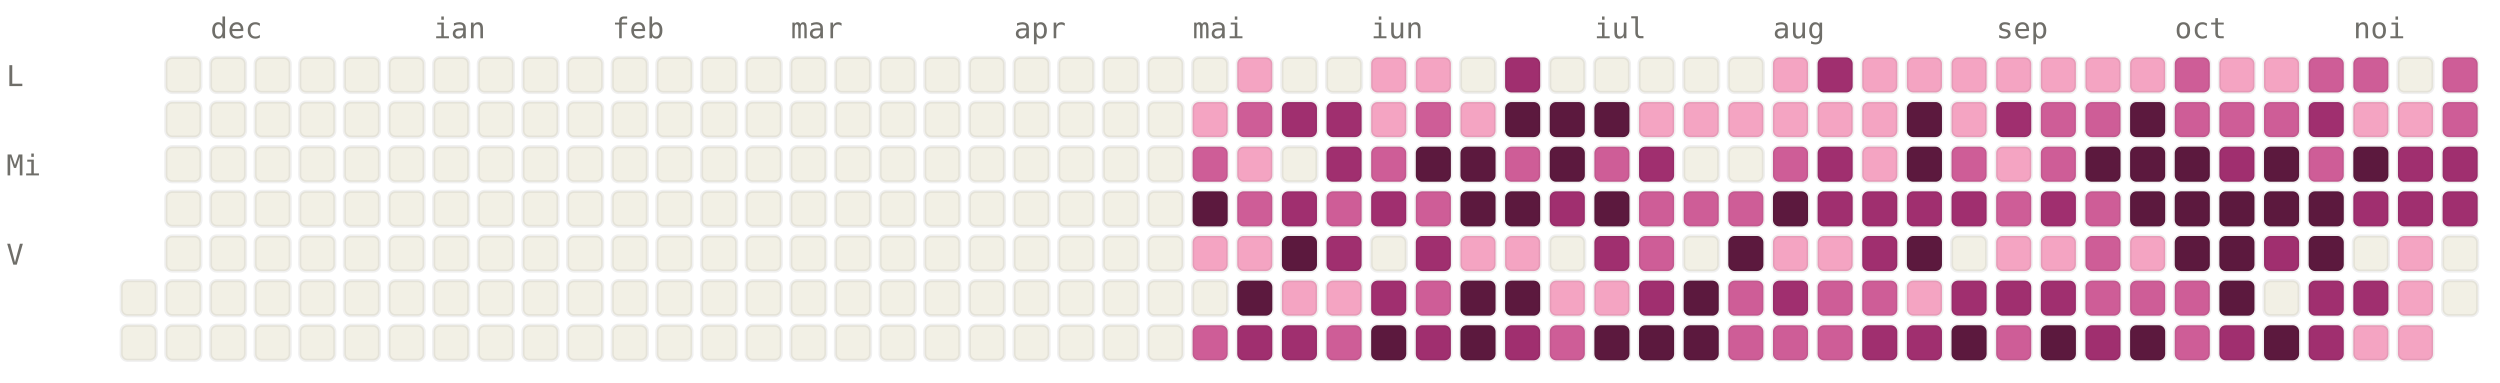
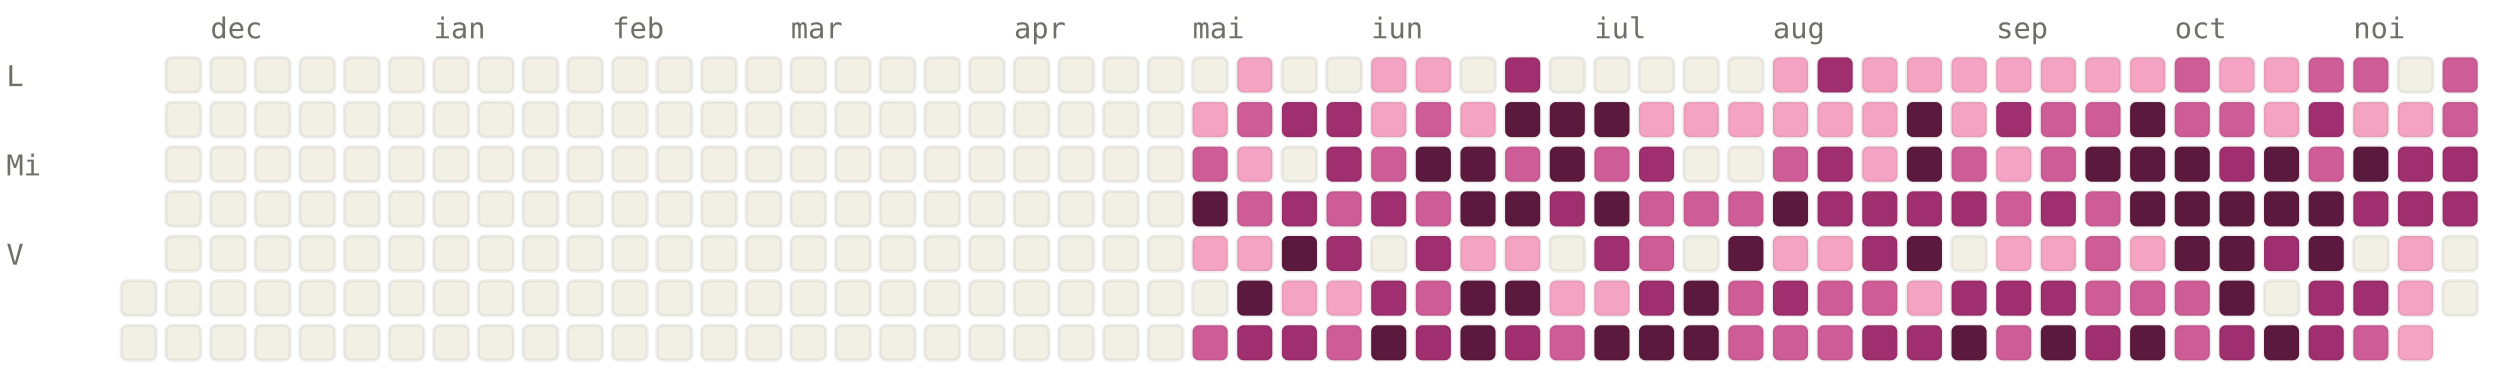
<svg xmlns="http://www.w3.org/2000/svg" viewBox="0 0 784 120" width="784" height="120" font-family="ui-monospace, SFMono-Regular, Menlo, monospace" font-size="9">
  <style>.l0{fill:#F2F0E5;stroke:rgba(0,0,0,0.06)}.l1{fill:#F4A4C2;stroke:rgba(0,0,0,0.06)}.l2{fill:#CE5D97;stroke:rgba(0,0,0,0.06)}.l3{fill:#A02F6F;stroke:rgba(0,0,0,0.06)}.l4{fill:#5C193E;stroke:rgba(0,0,0,0.06)}.lbl{fill:#6F6E69}@media (prefers-color-scheme: dark){.l0{fill:#1C1B1A;stroke:rgba(255,255,255,0.04)}.l1{fill:#451033;stroke:rgba(255,255,255,0.04)}.l2{fill:#751F4F;stroke:rgba(255,255,255,0.04)}.l3{fill:#CE5D97;stroke:rgba(255,255,255,0.04)}.l4{fill:#F4A4C2;stroke:rgba(255,255,255,0.04)}.lbl{fill:#878580}}</style>
  <text x="66" y="12" class="lbl">dec</text>
  <text x="136" y="12" class="lbl">ian</text>
  <text x="192" y="12" class="lbl">feb</text>
  <text x="248" y="12" class="lbl">mar</text>
  <text x="318" y="12" class="lbl">apr</text>
  <text x="374" y="12" class="lbl">mai</text>
  <text x="430" y="12" class="lbl">iun</text>
  <text x="500" y="12" class="lbl">iul</text>
  <text x="556" y="12" class="lbl">aug</text>
  <text x="626" y="12" class="lbl">sep</text>
  <text x="682" y="12" class="lbl">oct</text>
  <text x="738" y="12" class="lbl">noi</text>
  <text x="2" y="27" class="lbl">L</text>
  <text x="2" y="55" class="lbl">Mi</text>
  <text x="2" y="83" class="lbl">V</text>
  <rect x="38" y="88" width="11" height="11" rx="2" ry="2" class="l0" />
  <rect x="38" y="102" width="11" height="11" rx="2" ry="2" class="l0" />
  <rect x="52" y="18" width="11" height="11" rx="2" ry="2" class="l0" />
  <rect x="52" y="32" width="11" height="11" rx="2" ry="2" class="l0" />
  <rect x="52" y="46" width="11" height="11" rx="2" ry="2" class="l0" />
  <rect x="52" y="60" width="11" height="11" rx="2" ry="2" class="l0" />
  <rect x="52" y="74" width="11" height="11" rx="2" ry="2" class="l0" />
  <rect x="52" y="88" width="11" height="11" rx="2" ry="2" class="l0" />
  <rect x="52" y="102" width="11" height="11" rx="2" ry="2" class="l0" />
  <rect x="66" y="18" width="11" height="11" rx="2" ry="2" class="l0" />
  <rect x="66" y="32" width="11" height="11" rx="2" ry="2" class="l0" />
  <rect x="66" y="46" width="11" height="11" rx="2" ry="2" class="l0" />
  <rect x="66" y="60" width="11" height="11" rx="2" ry="2" class="l0" />
  <rect x="66" y="74" width="11" height="11" rx="2" ry="2" class="l0" />
  <rect x="66" y="88" width="11" height="11" rx="2" ry="2" class="l0" />
  <rect x="66" y="102" width="11" height="11" rx="2" ry="2" class="l0" />
  <rect x="80" y="18" width="11" height="11" rx="2" ry="2" class="l0" />
  <rect x="80" y="32" width="11" height="11" rx="2" ry="2" class="l0" />
  <rect x="80" y="46" width="11" height="11" rx="2" ry="2" class="l0" />
  <rect x="80" y="60" width="11" height="11" rx="2" ry="2" class="l0" />
  <rect x="80" y="74" width="11" height="11" rx="2" ry="2" class="l0" />
  <rect x="80" y="88" width="11" height="11" rx="2" ry="2" class="l0" />
  <rect x="80" y="102" width="11" height="11" rx="2" ry="2" class="l0" />
  <rect x="94" y="18" width="11" height="11" rx="2" ry="2" class="l0" />
  <rect x="94" y="32" width="11" height="11" rx="2" ry="2" class="l0" />
  <rect x="94" y="46" width="11" height="11" rx="2" ry="2" class="l0" />
  <rect x="94" y="60" width="11" height="11" rx="2" ry="2" class="l0" />
  <rect x="94" y="74" width="11" height="11" rx="2" ry="2" class="l0" />
  <rect x="94" y="88" width="11" height="11" rx="2" ry="2" class="l0" />
  <rect x="94" y="102" width="11" height="11" rx="2" ry="2" class="l0" />
  <rect x="108" y="18" width="11" height="11" rx="2" ry="2" class="l0" />
  <rect x="108" y="32" width="11" height="11" rx="2" ry="2" class="l0" />
  <rect x="108" y="46" width="11" height="11" rx="2" ry="2" class="l0" />
  <rect x="108" y="60" width="11" height="11" rx="2" ry="2" class="l0" />
  <rect x="108" y="74" width="11" height="11" rx="2" ry="2" class="l0" />
  <rect x="108" y="88" width="11" height="11" rx="2" ry="2" class="l0" />
  <rect x="108" y="102" width="11" height="11" rx="2" ry="2" class="l0" />
  <rect x="122" y="18" width="11" height="11" rx="2" ry="2" class="l0" />
  <rect x="122" y="32" width="11" height="11" rx="2" ry="2" class="l0" />
  <rect x="122" y="46" width="11" height="11" rx="2" ry="2" class="l0" />
  <rect x="122" y="60" width="11" height="11" rx="2" ry="2" class="l0" />
  <rect x="122" y="74" width="11" height="11" rx="2" ry="2" class="l0" />
  <rect x="122" y="88" width="11" height="11" rx="2" ry="2" class="l0" />
  <rect x="122" y="102" width="11" height="11" rx="2" ry="2" class="l0" />
  <rect x="136" y="18" width="11" height="11" rx="2" ry="2" class="l0" />
  <rect x="136" y="32" width="11" height="11" rx="2" ry="2" class="l0" />
  <rect x="136" y="46" width="11" height="11" rx="2" ry="2" class="l0" />
  <rect x="136" y="60" width="11" height="11" rx="2" ry="2" class="l0" />
  <rect x="136" y="74" width="11" height="11" rx="2" ry="2" class="l0" />
  <rect x="136" y="88" width="11" height="11" rx="2" ry="2" class="l0" />
  <rect x="136" y="102" width="11" height="11" rx="2" ry="2" class="l0" />
  <rect x="150" y="18" width="11" height="11" rx="2" ry="2" class="l0" />
  <rect x="150" y="32" width="11" height="11" rx="2" ry="2" class="l0" />
  <rect x="150" y="46" width="11" height="11" rx="2" ry="2" class="l0" />
  <rect x="150" y="60" width="11" height="11" rx="2" ry="2" class="l0" />
  <rect x="150" y="74" width="11" height="11" rx="2" ry="2" class="l0" />
  <rect x="150" y="88" width="11" height="11" rx="2" ry="2" class="l0" />
  <rect x="150" y="102" width="11" height="11" rx="2" ry="2" class="l0" />
  <rect x="164" y="18" width="11" height="11" rx="2" ry="2" class="l0" />
  <rect x="164" y="32" width="11" height="11" rx="2" ry="2" class="l0" />
  <rect x="164" y="46" width="11" height="11" rx="2" ry="2" class="l0" />
  <rect x="164" y="60" width="11" height="11" rx="2" ry="2" class="l0" />
  <rect x="164" y="74" width="11" height="11" rx="2" ry="2" class="l0" />
  <rect x="164" y="88" width="11" height="11" rx="2" ry="2" class="l0" />
  <rect x="164" y="102" width="11" height="11" rx="2" ry="2" class="l0" />
  <rect x="178" y="18" width="11" height="11" rx="2" ry="2" class="l0" />
  <rect x="178" y="32" width="11" height="11" rx="2" ry="2" class="l0" />
  <rect x="178" y="46" width="11" height="11" rx="2" ry="2" class="l0" />
  <rect x="178" y="60" width="11" height="11" rx="2" ry="2" class="l0" />
  <rect x="178" y="74" width="11" height="11" rx="2" ry="2" class="l0" />
  <rect x="178" y="88" width="11" height="11" rx="2" ry="2" class="l0" />
  <rect x="178" y="102" width="11" height="11" rx="2" ry="2" class="l0" />
  <rect x="192" y="18" width="11" height="11" rx="2" ry="2" class="l0" />
  <rect x="192" y="32" width="11" height="11" rx="2" ry="2" class="l0" />
  <rect x="192" y="46" width="11" height="11" rx="2" ry="2" class="l0" />
  <rect x="192" y="60" width="11" height="11" rx="2" ry="2" class="l0" />
  <rect x="192" y="74" width="11" height="11" rx="2" ry="2" class="l0" />
  <rect x="192" y="88" width="11" height="11" rx="2" ry="2" class="l0" />
  <rect x="192" y="102" width="11" height="11" rx="2" ry="2" class="l0" />
  <rect x="206" y="18" width="11" height="11" rx="2" ry="2" class="l0" />
  <rect x="206" y="32" width="11" height="11" rx="2" ry="2" class="l0" />
  <rect x="206" y="46" width="11" height="11" rx="2" ry="2" class="l0" />
  <rect x="206" y="60" width="11" height="11" rx="2" ry="2" class="l0" />
  <rect x="206" y="74" width="11" height="11" rx="2" ry="2" class="l0" />
  <rect x="206" y="88" width="11" height="11" rx="2" ry="2" class="l0" />
  <rect x="206" y="102" width="11" height="11" rx="2" ry="2" class="l0" />
  <rect x="220" y="18" width="11" height="11" rx="2" ry="2" class="l0" />
  <rect x="220" y="32" width="11" height="11" rx="2" ry="2" class="l0" />
  <rect x="220" y="46" width="11" height="11" rx="2" ry="2" class="l0" />
  <rect x="220" y="60" width="11" height="11" rx="2" ry="2" class="l0" />
  <rect x="220" y="74" width="11" height="11" rx="2" ry="2" class="l0" />
  <rect x="220" y="88" width="11" height="11" rx="2" ry="2" class="l0" />
  <rect x="220" y="102" width="11" height="11" rx="2" ry="2" class="l0" />
  <rect x="234" y="18" width="11" height="11" rx="2" ry="2" class="l0" />
  <rect x="234" y="32" width="11" height="11" rx="2" ry="2" class="l0" />
  <rect x="234" y="46" width="11" height="11" rx="2" ry="2" class="l0" />
  <rect x="234" y="60" width="11" height="11" rx="2" ry="2" class="l0" />
  <rect x="234" y="74" width="11" height="11" rx="2" ry="2" class="l0" />
  <rect x="234" y="88" width="11" height="11" rx="2" ry="2" class="l0" />
  <rect x="234" y="102" width="11" height="11" rx="2" ry="2" class="l0" />
  <rect x="248" y="18" width="11" height="11" rx="2" ry="2" class="l0" />
  <rect x="248" y="32" width="11" height="11" rx="2" ry="2" class="l0" />
  <rect x="248" y="46" width="11" height="11" rx="2" ry="2" class="l0" />
  <rect x="248" y="60" width="11" height="11" rx="2" ry="2" class="l0" />
  <rect x="248" y="74" width="11" height="11" rx="2" ry="2" class="l0" />
  <rect x="248" y="88" width="11" height="11" rx="2" ry="2" class="l0" />
  <rect x="248" y="102" width="11" height="11" rx="2" ry="2" class="l0" />
  <rect x="262" y="18" width="11" height="11" rx="2" ry="2" class="l0" />
  <rect x="262" y="32" width="11" height="11" rx="2" ry="2" class="l0" />
  <rect x="262" y="46" width="11" height="11" rx="2" ry="2" class="l0" />
  <rect x="262" y="60" width="11" height="11" rx="2" ry="2" class="l0" />
  <rect x="262" y="74" width="11" height="11" rx="2" ry="2" class="l0" />
  <rect x="262" y="88" width="11" height="11" rx="2" ry="2" class="l0" />
  <rect x="262" y="102" width="11" height="11" rx="2" ry="2" class="l0" />
  <rect x="276" y="18" width="11" height="11" rx="2" ry="2" class="l0" />
  <rect x="276" y="32" width="11" height="11" rx="2" ry="2" class="l0" />
  <rect x="276" y="46" width="11" height="11" rx="2" ry="2" class="l0" />
  <rect x="276" y="60" width="11" height="11" rx="2" ry="2" class="l0" />
  <rect x="276" y="74" width="11" height="11" rx="2" ry="2" class="l0" />
  <rect x="276" y="88" width="11" height="11" rx="2" ry="2" class="l0" />
  <rect x="276" y="102" width="11" height="11" rx="2" ry="2" class="l0" />
  <rect x="290" y="18" width="11" height="11" rx="2" ry="2" class="l0" />
  <rect x="290" y="32" width="11" height="11" rx="2" ry="2" class="l0" />
  <rect x="290" y="46" width="11" height="11" rx="2" ry="2" class="l0" />
  <rect x="290" y="60" width="11" height="11" rx="2" ry="2" class="l0" />
  <rect x="290" y="74" width="11" height="11" rx="2" ry="2" class="l0" />
  <rect x="290" y="88" width="11" height="11" rx="2" ry="2" class="l0" />
  <rect x="290" y="102" width="11" height="11" rx="2" ry="2" class="l0" />
  <rect x="304" y="18" width="11" height="11" rx="2" ry="2" class="l0" />
  <rect x="304" y="32" width="11" height="11" rx="2" ry="2" class="l0" />
  <rect x="304" y="46" width="11" height="11" rx="2" ry="2" class="l0" />
  <rect x="304" y="60" width="11" height="11" rx="2" ry="2" class="l0" />
  <rect x="304" y="74" width="11" height="11" rx="2" ry="2" class="l0" />
  <rect x="304" y="88" width="11" height="11" rx="2" ry="2" class="l0" />
  <rect x="304" y="102" width="11" height="11" rx="2" ry="2" class="l0" />
  <rect x="318" y="18" width="11" height="11" rx="2" ry="2" class="l0" />
  <rect x="318" y="32" width="11" height="11" rx="2" ry="2" class="l0" />
  <rect x="318" y="46" width="11" height="11" rx="2" ry="2" class="l0" />
  <rect x="318" y="60" width="11" height="11" rx="2" ry="2" class="l0" />
  <rect x="318" y="74" width="11" height="11" rx="2" ry="2" class="l0" />
  <rect x="318" y="88" width="11" height="11" rx="2" ry="2" class="l0" />
  <rect x="318" y="102" width="11" height="11" rx="2" ry="2" class="l0" />
  <rect x="332" y="18" width="11" height="11" rx="2" ry="2" class="l0" />
  <rect x="332" y="32" width="11" height="11" rx="2" ry="2" class="l0" />
  <rect x="332" y="46" width="11" height="11" rx="2" ry="2" class="l0" />
  <rect x="332" y="60" width="11" height="11" rx="2" ry="2" class="l0" />
  <rect x="332" y="74" width="11" height="11" rx="2" ry="2" class="l0" />
  <rect x="332" y="88" width="11" height="11" rx="2" ry="2" class="l0" />
  <rect x="332" y="102" width="11" height="11" rx="2" ry="2" class="l0" />
  <rect x="346" y="18" width="11" height="11" rx="2" ry="2" class="l0" />
  <rect x="346" y="32" width="11" height="11" rx="2" ry="2" class="l0" />
  <rect x="346" y="46" width="11" height="11" rx="2" ry="2" class="l0" />
  <rect x="346" y="60" width="11" height="11" rx="2" ry="2" class="l0" />
  <rect x="346" y="74" width="11" height="11" rx="2" ry="2" class="l0" />
  <rect x="346" y="88" width="11" height="11" rx="2" ry="2" class="l0" />
  <rect x="346" y="102" width="11" height="11" rx="2" ry="2" class="l0" />
  <rect x="360" y="18" width="11" height="11" rx="2" ry="2" class="l0" />
  <rect x="360" y="32" width="11" height="11" rx="2" ry="2" class="l0" />
  <rect x="360" y="46" width="11" height="11" rx="2" ry="2" class="l0" />
  <rect x="360" y="60" width="11" height="11" rx="2" ry="2" class="l0" />
  <rect x="360" y="74" width="11" height="11" rx="2" ry="2" class="l0" />
  <rect x="360" y="88" width="11" height="11" rx="2" ry="2" class="l0" />
  <rect x="360" y="102" width="11" height="11" rx="2" ry="2" class="l0" />
  <rect x="374" y="18" width="11" height="11" rx="2" ry="2" class="l0" />
  <rect x="374" y="32" width="11" height="11" rx="2" ry="2" class="l1" />
  <rect x="374" y="46" width="11" height="11" rx="2" ry="2" class="l2" />
  <rect x="374" y="60" width="11" height="11" rx="2" ry="2" class="l4" />
  <rect x="374" y="74" width="11" height="11" rx="2" ry="2" class="l1" />
  <rect x="374" y="88" width="11" height="11" rx="2" ry="2" class="l0" />
  <rect x="374" y="102" width="11" height="11" rx="2" ry="2" class="l2" />
  <rect x="388" y="18" width="11" height="11" rx="2" ry="2" class="l1" />
  <rect x="388" y="32" width="11" height="11" rx="2" ry="2" class="l2" />
  <rect x="388" y="46" width="11" height="11" rx="2" ry="2" class="l1" />
  <rect x="388" y="60" width="11" height="11" rx="2" ry="2" class="l2" />
  <rect x="388" y="74" width="11" height="11" rx="2" ry="2" class="l1" />
  <rect x="388" y="88" width="11" height="11" rx="2" ry="2" class="l4" />
  <rect x="388" y="102" width="11" height="11" rx="2" ry="2" class="l3" />
  <rect x="402" y="18" width="11" height="11" rx="2" ry="2" class="l0" />
  <rect x="402" y="32" width="11" height="11" rx="2" ry="2" class="l3" />
  <rect x="402" y="46" width="11" height="11" rx="2" ry="2" class="l0" />
  <rect x="402" y="60" width="11" height="11" rx="2" ry="2" class="l3" />
  <rect x="402" y="74" width="11" height="11" rx="2" ry="2" class="l4" />
  <rect x="402" y="88" width="11" height="11" rx="2" ry="2" class="l1" />
  <rect x="402" y="102" width="11" height="11" rx="2" ry="2" class="l3" />
  <rect x="416" y="18" width="11" height="11" rx="2" ry="2" class="l0" />
  <rect x="416" y="32" width="11" height="11" rx="2" ry="2" class="l3" />
  <rect x="416" y="46" width="11" height="11" rx="2" ry="2" class="l3" />
  <rect x="416" y="60" width="11" height="11" rx="2" ry="2" class="l2" />
  <rect x="416" y="74" width="11" height="11" rx="2" ry="2" class="l3" />
  <rect x="416" y="88" width="11" height="11" rx="2" ry="2" class="l1" />
  <rect x="416" y="102" width="11" height="11" rx="2" ry="2" class="l2" />
  <rect x="430" y="18" width="11" height="11" rx="2" ry="2" class="l1" />
  <rect x="430" y="32" width="11" height="11" rx="2" ry="2" class="l1" />
  <rect x="430" y="46" width="11" height="11" rx="2" ry="2" class="l2" />
  <rect x="430" y="60" width="11" height="11" rx="2" ry="2" class="l3" />
  <rect x="430" y="74" width="11" height="11" rx="2" ry="2" class="l0" />
  <rect x="430" y="88" width="11" height="11" rx="2" ry="2" class="l3" />
  <rect x="430" y="102" width="11" height="11" rx="2" ry="2" class="l4" />
  <rect x="444" y="18" width="11" height="11" rx="2" ry="2" class="l1" />
  <rect x="444" y="32" width="11" height="11" rx="2" ry="2" class="l2" />
  <rect x="444" y="46" width="11" height="11" rx="2" ry="2" class="l4" />
  <rect x="444" y="60" width="11" height="11" rx="2" ry="2" class="l2" />
  <rect x="444" y="74" width="11" height="11" rx="2" ry="2" class="l3" />
  <rect x="444" y="88" width="11" height="11" rx="2" ry="2" class="l2" />
  <rect x="444" y="102" width="11" height="11" rx="2" ry="2" class="l3" />
  <rect x="458" y="18" width="11" height="11" rx="2" ry="2" class="l0" />
  <rect x="458" y="32" width="11" height="11" rx="2" ry="2" class="l1" />
  <rect x="458" y="46" width="11" height="11" rx="2" ry="2" class="l4" />
  <rect x="458" y="60" width="11" height="11" rx="2" ry="2" class="l4" />
  <rect x="458" y="74" width="11" height="11" rx="2" ry="2" class="l1" />
  <rect x="458" y="88" width="11" height="11" rx="2" ry="2" class="l4" />
  <rect x="458" y="102" width="11" height="11" rx="2" ry="2" class="l4" />
  <rect x="472" y="18" width="11" height="11" rx="2" ry="2" class="l3" />
  <rect x="472" y="32" width="11" height="11" rx="2" ry="2" class="l4" />
  <rect x="472" y="46" width="11" height="11" rx="2" ry="2" class="l2" />
  <rect x="472" y="60" width="11" height="11" rx="2" ry="2" class="l4" />
  <rect x="472" y="74" width="11" height="11" rx="2" ry="2" class="l1" />
  <rect x="472" y="88" width="11" height="11" rx="2" ry="2" class="l4" />
  <rect x="472" y="102" width="11" height="11" rx="2" ry="2" class="l3" />
  <rect x="486" y="18" width="11" height="11" rx="2" ry="2" class="l0" />
  <rect x="486" y="32" width="11" height="11" rx="2" ry="2" class="l4" />
  <rect x="486" y="46" width="11" height="11" rx="2" ry="2" class="l4" />
  <rect x="486" y="60" width="11" height="11" rx="2" ry="2" class="l3" />
  <rect x="486" y="74" width="11" height="11" rx="2" ry="2" class="l0" />
  <rect x="486" y="88" width="11" height="11" rx="2" ry="2" class="l1" />
  <rect x="486" y="102" width="11" height="11" rx="2" ry="2" class="l2" />
  <rect x="500" y="18" width="11" height="11" rx="2" ry="2" class="l0" />
  <rect x="500" y="32" width="11" height="11" rx="2" ry="2" class="l4" />
  <rect x="500" y="46" width="11" height="11" rx="2" ry="2" class="l2" />
  <rect x="500" y="60" width="11" height="11" rx="2" ry="2" class="l4" />
  <rect x="500" y="74" width="11" height="11" rx="2" ry="2" class="l3" />
  <rect x="500" y="88" width="11" height="11" rx="2" ry="2" class="l1" />
  <rect x="500" y="102" width="11" height="11" rx="2" ry="2" class="l4" />
  <rect x="514" y="18" width="11" height="11" rx="2" ry="2" class="l0" />
  <rect x="514" y="32" width="11" height="11" rx="2" ry="2" class="l1" />
  <rect x="514" y="46" width="11" height="11" rx="2" ry="2" class="l3" />
  <rect x="514" y="60" width="11" height="11" rx="2" ry="2" class="l2" />
  <rect x="514" y="74" width="11" height="11" rx="2" ry="2" class="l2" />
  <rect x="514" y="88" width="11" height="11" rx="2" ry="2" class="l3" />
  <rect x="514" y="102" width="11" height="11" rx="2" ry="2" class="l4" />
  <rect x="528" y="18" width="11" height="11" rx="2" ry="2" class="l0" />
  <rect x="528" y="32" width="11" height="11" rx="2" ry="2" class="l1" />
  <rect x="528" y="46" width="11" height="11" rx="2" ry="2" class="l0" />
  <rect x="528" y="60" width="11" height="11" rx="2" ry="2" class="l2" />
  <rect x="528" y="74" width="11" height="11" rx="2" ry="2" class="l0" />
  <rect x="528" y="88" width="11" height="11" rx="2" ry="2" class="l4" />
  <rect x="528" y="102" width="11" height="11" rx="2" ry="2" class="l4" />
  <rect x="542" y="18" width="11" height="11" rx="2" ry="2" class="l0" />
  <rect x="542" y="32" width="11" height="11" rx="2" ry="2" class="l1" />
  <rect x="542" y="46" width="11" height="11" rx="2" ry="2" class="l0" />
  <rect x="542" y="60" width="11" height="11" rx="2" ry="2" class="l2" />
  <rect x="542" y="74" width="11" height="11" rx="2" ry="2" class="l4" />
  <rect x="542" y="88" width="11" height="11" rx="2" ry="2" class="l2" />
  <rect x="542" y="102" width="11" height="11" rx="2" ry="2" class="l2" />
  <rect x="556" y="18" width="11" height="11" rx="2" ry="2" class="l1" />
  <rect x="556" y="32" width="11" height="11" rx="2" ry="2" class="l1" />
  <rect x="556" y="46" width="11" height="11" rx="2" ry="2" class="l2" />
  <rect x="556" y="60" width="11" height="11" rx="2" ry="2" class="l4" />
  <rect x="556" y="74" width="11" height="11" rx="2" ry="2" class="l1" />
  <rect x="556" y="88" width="11" height="11" rx="2" ry="2" class="l3" />
  <rect x="556" y="102" width="11" height="11" rx="2" ry="2" class="l2" />
  <rect x="570" y="18" width="11" height="11" rx="2" ry="2" class="l3" />
  <rect x="570" y="32" width="11" height="11" rx="2" ry="2" class="l1" />
  <rect x="570" y="46" width="11" height="11" rx="2" ry="2" class="l3" />
  <rect x="570" y="60" width="11" height="11" rx="2" ry="2" class="l3" />
  <rect x="570" y="74" width="11" height="11" rx="2" ry="2" class="l1" />
  <rect x="570" y="88" width="11" height="11" rx="2" ry="2" class="l2" />
  <rect x="570" y="102" width="11" height="11" rx="2" ry="2" class="l2" />
  <rect x="584" y="18" width="11" height="11" rx="2" ry="2" class="l1" />
  <rect x="584" y="32" width="11" height="11" rx="2" ry="2" class="l1" />
  <rect x="584" y="46" width="11" height="11" rx="2" ry="2" class="l1" />
  <rect x="584" y="60" width="11" height="11" rx="2" ry="2" class="l3" />
  <rect x="584" y="74" width="11" height="11" rx="2" ry="2" class="l3" />
  <rect x="584" y="88" width="11" height="11" rx="2" ry="2" class="l2" />
  <rect x="584" y="102" width="11" height="11" rx="2" ry="2" class="l3" />
  <rect x="598" y="18" width="11" height="11" rx="2" ry="2" class="l1" />
  <rect x="598" y="32" width="11" height="11" rx="2" ry="2" class="l4" />
  <rect x="598" y="46" width="11" height="11" rx="2" ry="2" class="l4" />
  <rect x="598" y="60" width="11" height="11" rx="2" ry="2" class="l3" />
  <rect x="598" y="74" width="11" height="11" rx="2" ry="2" class="l4" />
  <rect x="598" y="88" width="11" height="11" rx="2" ry="2" class="l1" />
  <rect x="598" y="102" width="11" height="11" rx="2" ry="2" class="l3" />
  <rect x="612" y="18" width="11" height="11" rx="2" ry="2" class="l1" />
  <rect x="612" y="32" width="11" height="11" rx="2" ry="2" class="l1" />
  <rect x="612" y="46" width="11" height="11" rx="2" ry="2" class="l2" />
  <rect x="612" y="60" width="11" height="11" rx="2" ry="2" class="l3" />
  <rect x="612" y="74" width="11" height="11" rx="2" ry="2" class="l0" />
  <rect x="612" y="88" width="11" height="11" rx="2" ry="2" class="l3" />
  <rect x="612" y="102" width="11" height="11" rx="2" ry="2" class="l4" />
  <rect x="626" y="18" width="11" height="11" rx="2" ry="2" class="l1" />
  <rect x="626" y="32" width="11" height="11" rx="2" ry="2" class="l3" />
  <rect x="626" y="46" width="11" height="11" rx="2" ry="2" class="l1" />
  <rect x="626" y="60" width="11" height="11" rx="2" ry="2" class="l2" />
  <rect x="626" y="74" width="11" height="11" rx="2" ry="2" class="l1" />
  <rect x="626" y="88" width="11" height="11" rx="2" ry="2" class="l3" />
  <rect x="626" y="102" width="11" height="11" rx="2" ry="2" class="l2" />
  <rect x="640" y="18" width="11" height="11" rx="2" ry="2" class="l1" />
  <rect x="640" y="32" width="11" height="11" rx="2" ry="2" class="l2" />
  <rect x="640" y="46" width="11" height="11" rx="2" ry="2" class="l2" />
  <rect x="640" y="60" width="11" height="11" rx="2" ry="2" class="l3" />
  <rect x="640" y="74" width="11" height="11" rx="2" ry="2" class="l1" />
  <rect x="640" y="88" width="11" height="11" rx="2" ry="2" class="l3" />
  <rect x="640" y="102" width="11" height="11" rx="2" ry="2" class="l4" />
  <rect x="654" y="18" width="11" height="11" rx="2" ry="2" class="l1" />
  <rect x="654" y="32" width="11" height="11" rx="2" ry="2" class="l2" />
  <rect x="654" y="46" width="11" height="11" rx="2" ry="2" class="l4" />
  <rect x="654" y="60" width="11" height="11" rx="2" ry="2" class="l2" />
  <rect x="654" y="74" width="11" height="11" rx="2" ry="2" class="l2" />
  <rect x="654" y="88" width="11" height="11" rx="2" ry="2" class="l2" />
  <rect x="654" y="102" width="11" height="11" rx="2" ry="2" class="l3" />
  <rect x="668" y="18" width="11" height="11" rx="2" ry="2" class="l1" />
  <rect x="668" y="32" width="11" height="11" rx="2" ry="2" class="l4" />
  <rect x="668" y="46" width="11" height="11" rx="2" ry="2" class="l4" />
  <rect x="668" y="60" width="11" height="11" rx="2" ry="2" class="l4" />
  <rect x="668" y="74" width="11" height="11" rx="2" ry="2" class="l1" />
  <rect x="668" y="88" width="11" height="11" rx="2" ry="2" class="l2" />
  <rect x="668" y="102" width="11" height="11" rx="2" ry="2" class="l4" />
  <rect x="682" y="18" width="11" height="11" rx="2" ry="2" class="l2" />
  <rect x="682" y="32" width="11" height="11" rx="2" ry="2" class="l2" />
  <rect x="682" y="46" width="11" height="11" rx="2" ry="2" class="l4" />
  <rect x="682" y="60" width="11" height="11" rx="2" ry="2" class="l4" />
  <rect x="682" y="74" width="11" height="11" rx="2" ry="2" class="l4" />
  <rect x="682" y="88" width="11" height="11" rx="2" ry="2" class="l2" />
  <rect x="682" y="102" width="11" height="11" rx="2" ry="2" class="l2" />
  <rect x="696" y="18" width="11" height="11" rx="2" ry="2" class="l1" />
  <rect x="696" y="32" width="11" height="11" rx="2" ry="2" class="l2" />
  <rect x="696" y="46" width="11" height="11" rx="2" ry="2" class="l3" />
  <rect x="696" y="60" width="11" height="11" rx="2" ry="2" class="l4" />
  <rect x="696" y="74" width="11" height="11" rx="2" ry="2" class="l4" />
  <rect x="696" y="88" width="11" height="11" rx="2" ry="2" class="l4" />
  <rect x="696" y="102" width="11" height="11" rx="2" ry="2" class="l3" />
  <rect x="710" y="18" width="11" height="11" rx="2" ry="2" class="l1" />
-   <rect x="710" y="32" width="11" height="11" rx="2" ry="2" class="l2" />
+   <rect x="710" y="32" width="11" height="11" rx="2" ry="2" class="l1" />
  <rect x="710" y="46" width="11" height="11" rx="2" ry="2" class="l4" />
  <rect x="710" y="60" width="11" height="11" rx="2" ry="2" class="l4" />
  <rect x="710" y="74" width="11" height="11" rx="2" ry="2" class="l3" />
  <rect x="710" y="88" width="11" height="11" rx="2" ry="2" class="l0" />
  <rect x="710" y="102" width="11" height="11" rx="2" ry="2" class="l4" />
  <rect x="724" y="18" width="11" height="11" rx="2" ry="2" class="l2" />
  <rect x="724" y="32" width="11" height="11" rx="2" ry="2" class="l3" />
  <rect x="724" y="46" width="11" height="11" rx="2" ry="2" class="l2" />
  <rect x="724" y="60" width="11" height="11" rx="2" ry="2" class="l4" />
  <rect x="724" y="74" width="11" height="11" rx="2" ry="2" class="l4" />
  <rect x="724" y="88" width="11" height="11" rx="2" ry="2" class="l3" />
  <rect x="724" y="102" width="11" height="11" rx="2" ry="2" class="l3" />
  <rect x="738" y="18" width="11" height="11" rx="2" ry="2" class="l2" />
  <rect x="738" y="32" width="11" height="11" rx="2" ry="2" class="l1" />
  <rect x="738" y="46" width="11" height="11" rx="2" ry="2" class="l4" />
  <rect x="738" y="60" width="11" height="11" rx="2" ry="2" class="l3" />
  <rect x="738" y="74" width="11" height="11" rx="2" ry="2" class="l0" />
  <rect x="738" y="88" width="11" height="11" rx="2" ry="2" class="l3" />
-   <rect x="738" y="102" width="11" height="11" rx="2" ry="2" class="l1" />
+   <rect x="738" y="102" width="11" height="11" rx="2" ry="2" class="l2" />
  <rect x="752" y="18" width="11" height="11" rx="2" ry="2" class="l0" />
  <rect x="752" y="32" width="11" height="11" rx="2" ry="2" class="l1" />
  <rect x="752" y="46" width="11" height="11" rx="2" ry="2" class="l3" />
  <rect x="752" y="60" width="11" height="11" rx="2" ry="2" class="l3" />
  <rect x="752" y="74" width="11" height="11" rx="2" ry="2" class="l1" />
  <rect x="752" y="88" width="11" height="11" rx="2" ry="2" class="l1" />
  <rect x="752" y="102" width="11" height="11" rx="2" ry="2" class="l1" />
  <rect x="766" y="18" width="11" height="11" rx="2" ry="2" class="l2" />
  <rect x="766" y="32" width="11" height="11" rx="2" ry="2" class="l2" />
  <rect x="766" y="46" width="11" height="11" rx="2" ry="2" class="l3" />
  <rect x="766" y="60" width="11" height="11" rx="2" ry="2" class="l3" />
  <rect x="766" y="74" width="11" height="11" rx="2" ry="2" class="l0" />
  <rect x="766" y="88" width="11" height="11" rx="2" ry="2" class="l0" />
</svg>
